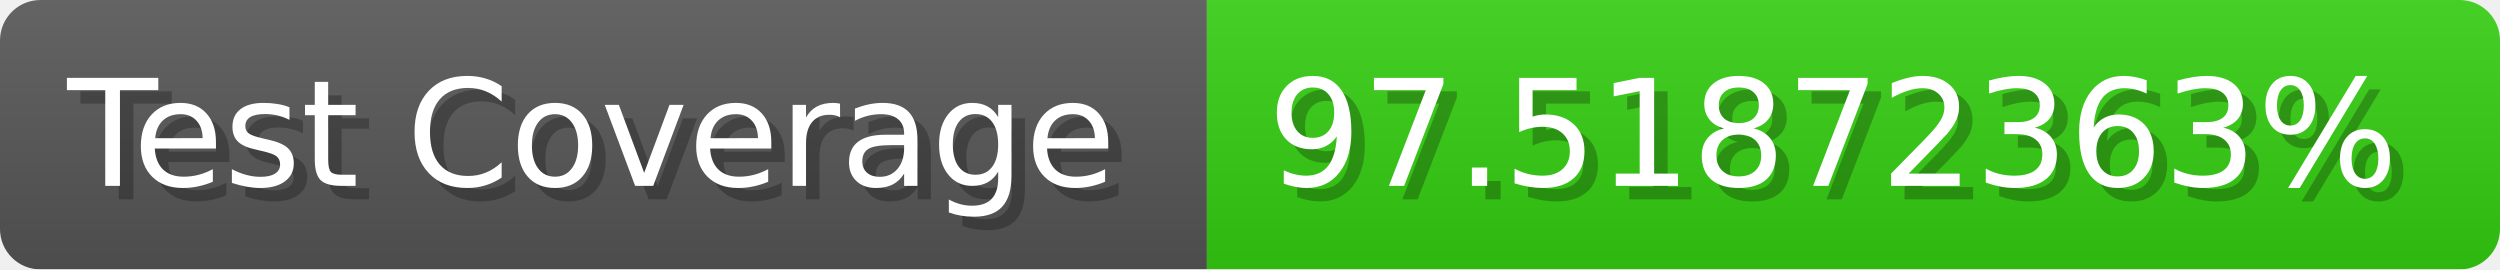
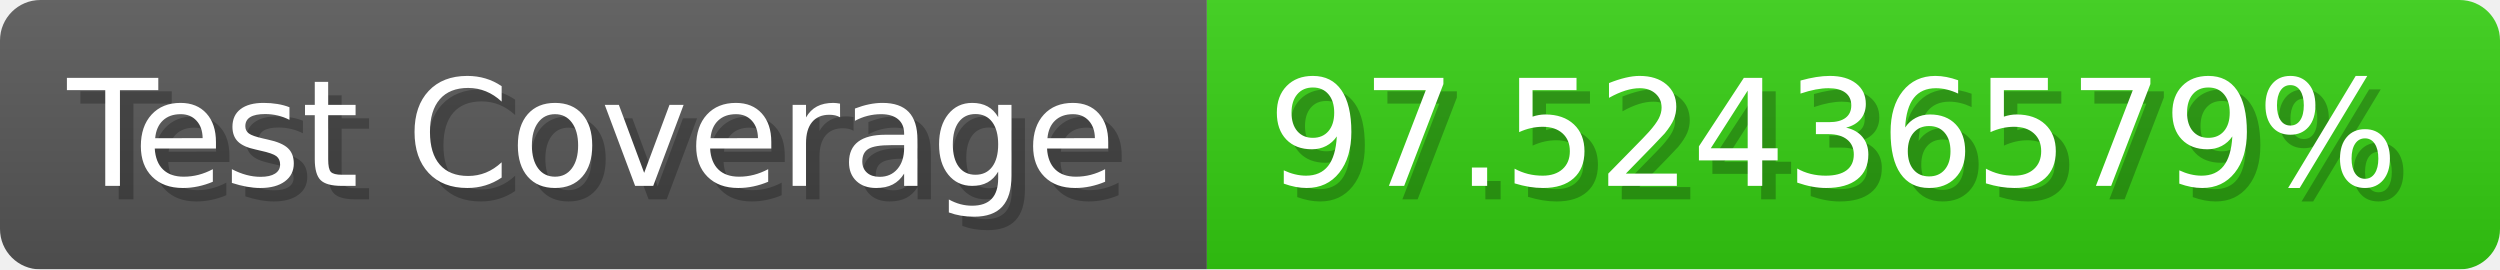
- <svg xmlns="http://www.w3.org/2000/svg" width="185.6" height="20" viewBox="0 0 1856 200" role="img" aria-label="Test Coverage: 97.51872363%">
+ <svg xmlns="http://www.w3.org/2000/svg" width="185.6" height="20" viewBox="0 0 1856 200" role="img" aria-label="Test Coverage: 97.52436579%">
  <linearGradient id="a" x2="0" y2="100%">
    <stop offset="0" stop-opacity=".1" stop-color="#EEE" />
    <stop offset="1" stop-opacity=".1" />
  </linearGradient>
  <mask id="m">
    <rect width="1856" height="200" rx="30" fill="#FFF" />
  </mask>
  <g mask="url(#m)">
    <rect width="896" height="200" fill="#555" />
    <rect width="960" height="200" fill="#3C1" x="896" />
    <rect width="1856" height="200" fill="url(#a)" />
  </g>
  <g aria-hidden="true" fill="#fff" text-anchor="start" font-family="Verdana,DejaVu Sans,sans-serif" font-size="110">
    <text x="60" y="148" textLength="796" fill="#000" opacity="0.25">Test Coverage</text>
    <text x="50" y="138" textLength="796">Test Coverage</text>
-     <text x="951" y="148" textLength="860" fill="#000" opacity="0.25">97.51872363%</text>
-     <text x="941" y="138" textLength="860">97.51872363%</text>
+     <text x="951" y="148" textLength="860" fill="#000" opacity="0.25">97.52436579%</text>
+     <text x="941" y="138" textLength="860">97.52436579%</text>
  </g>
</svg>
